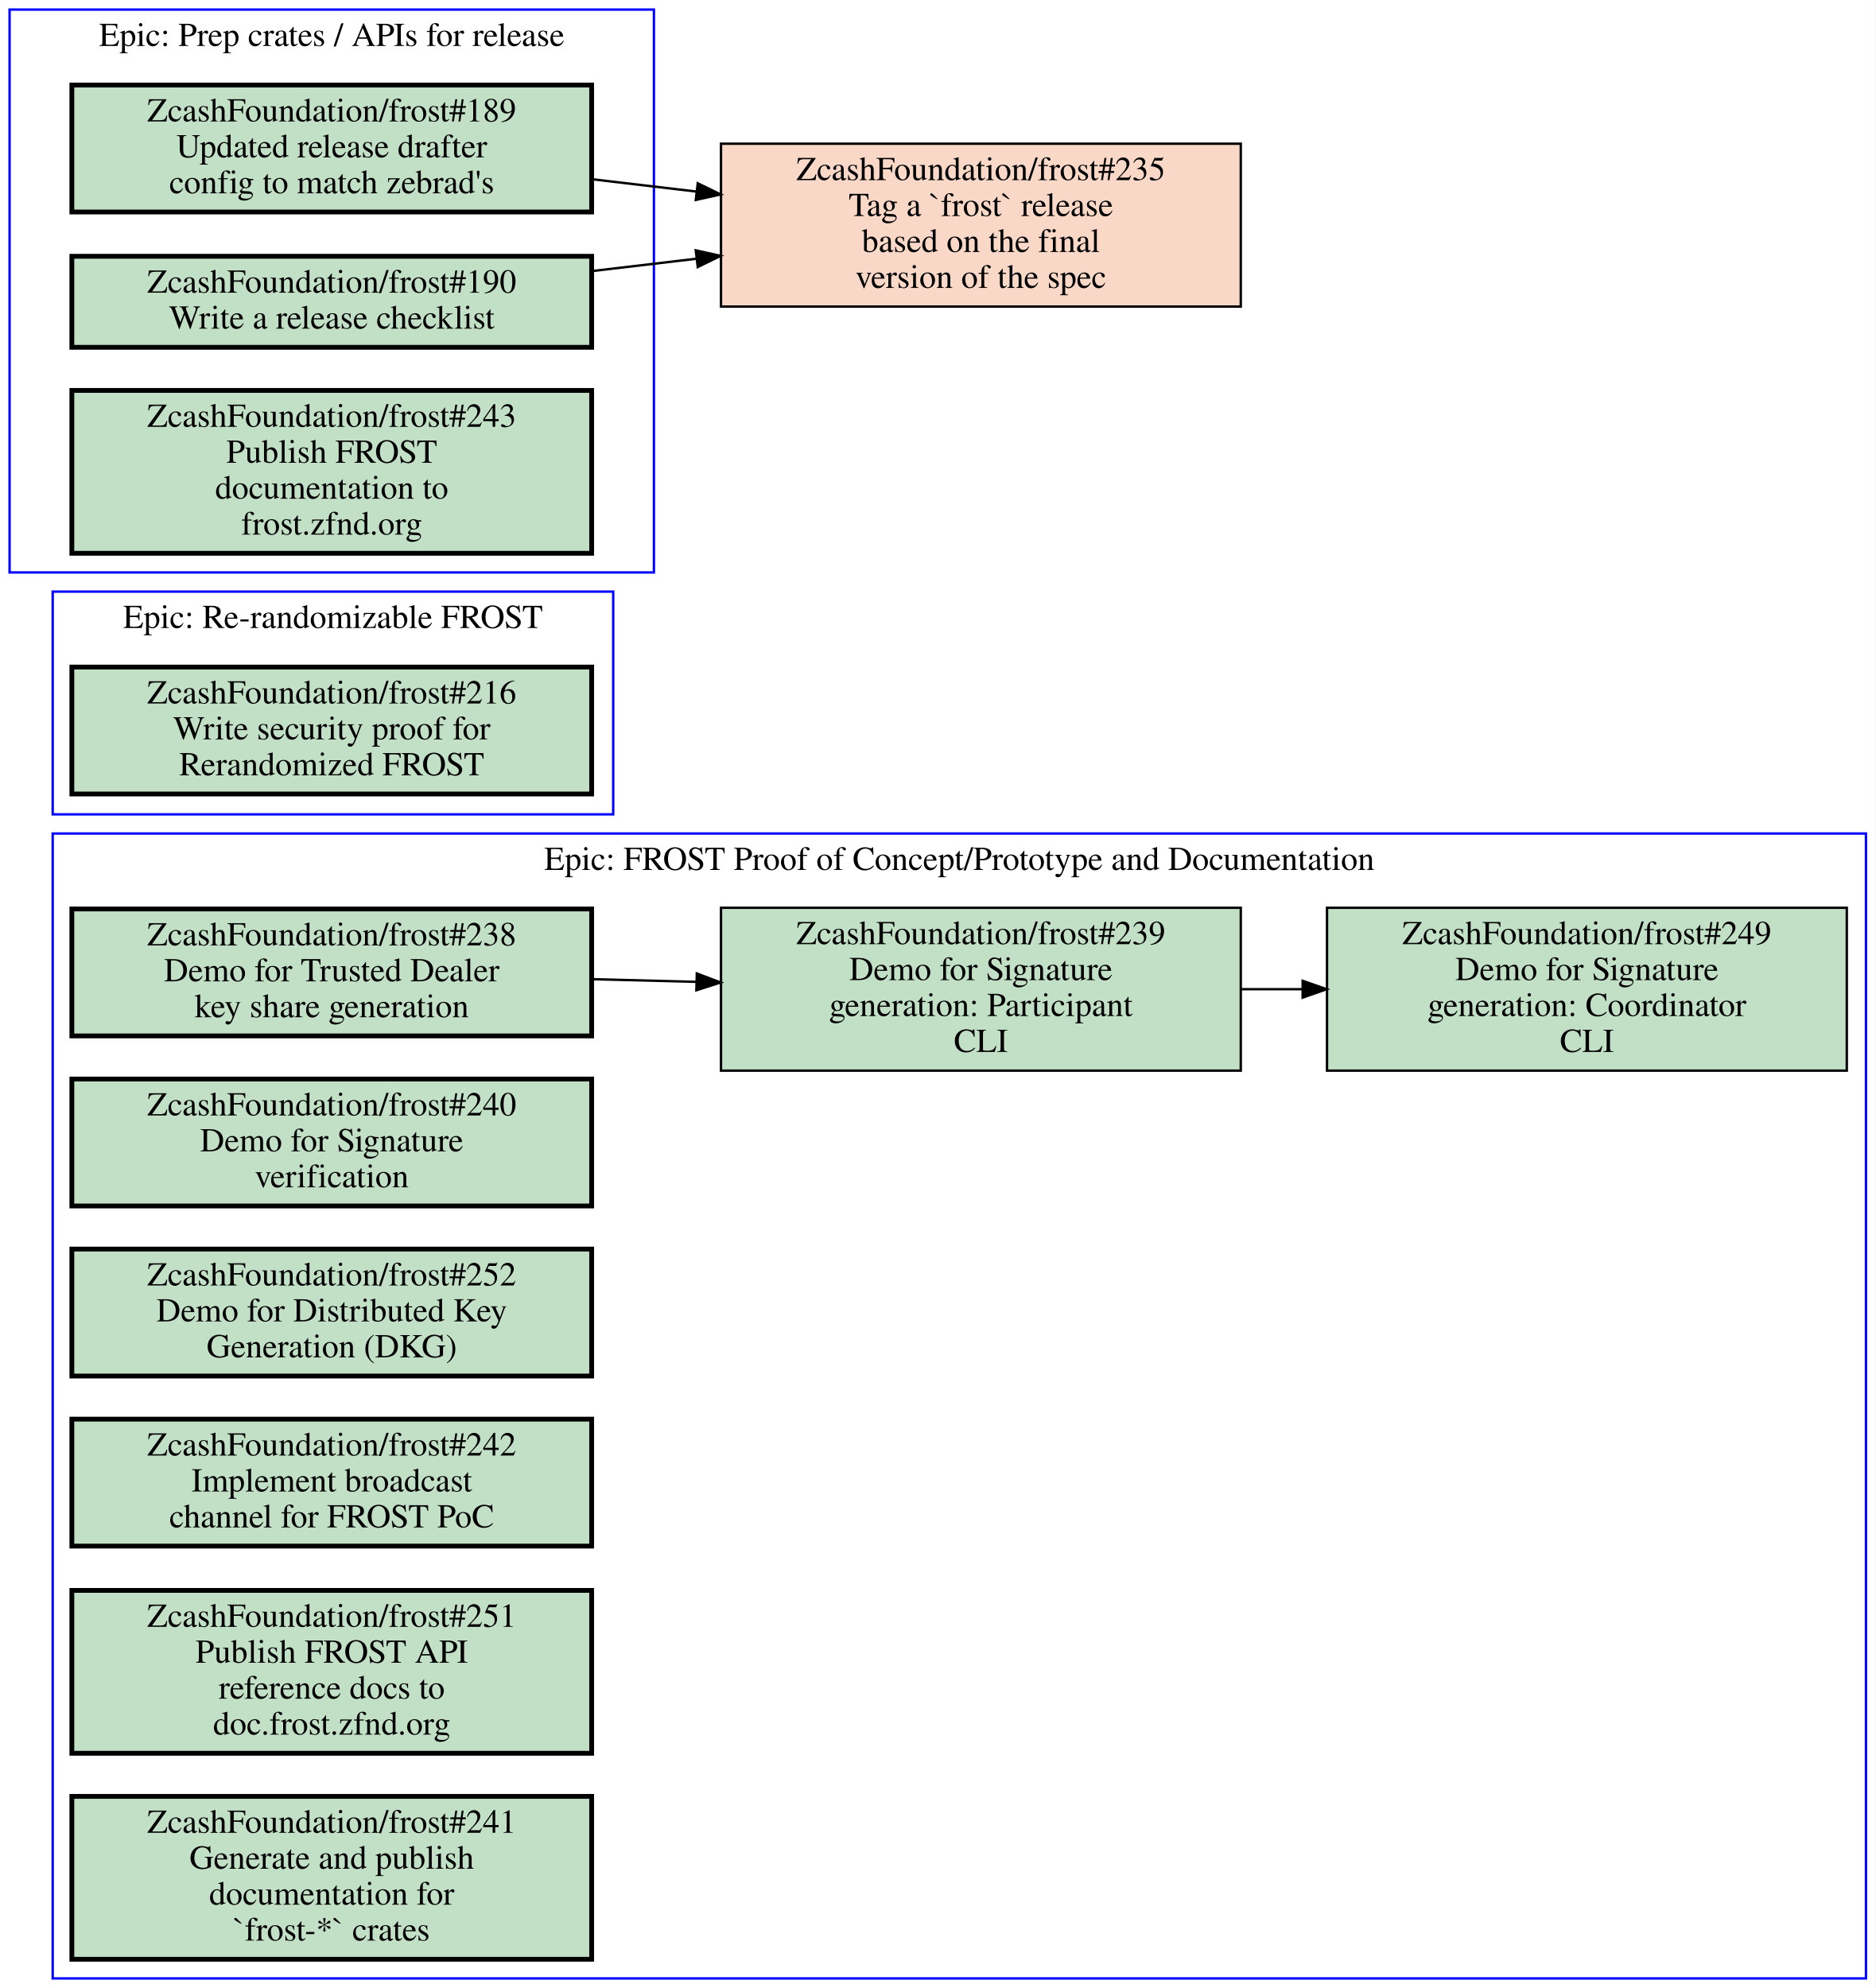
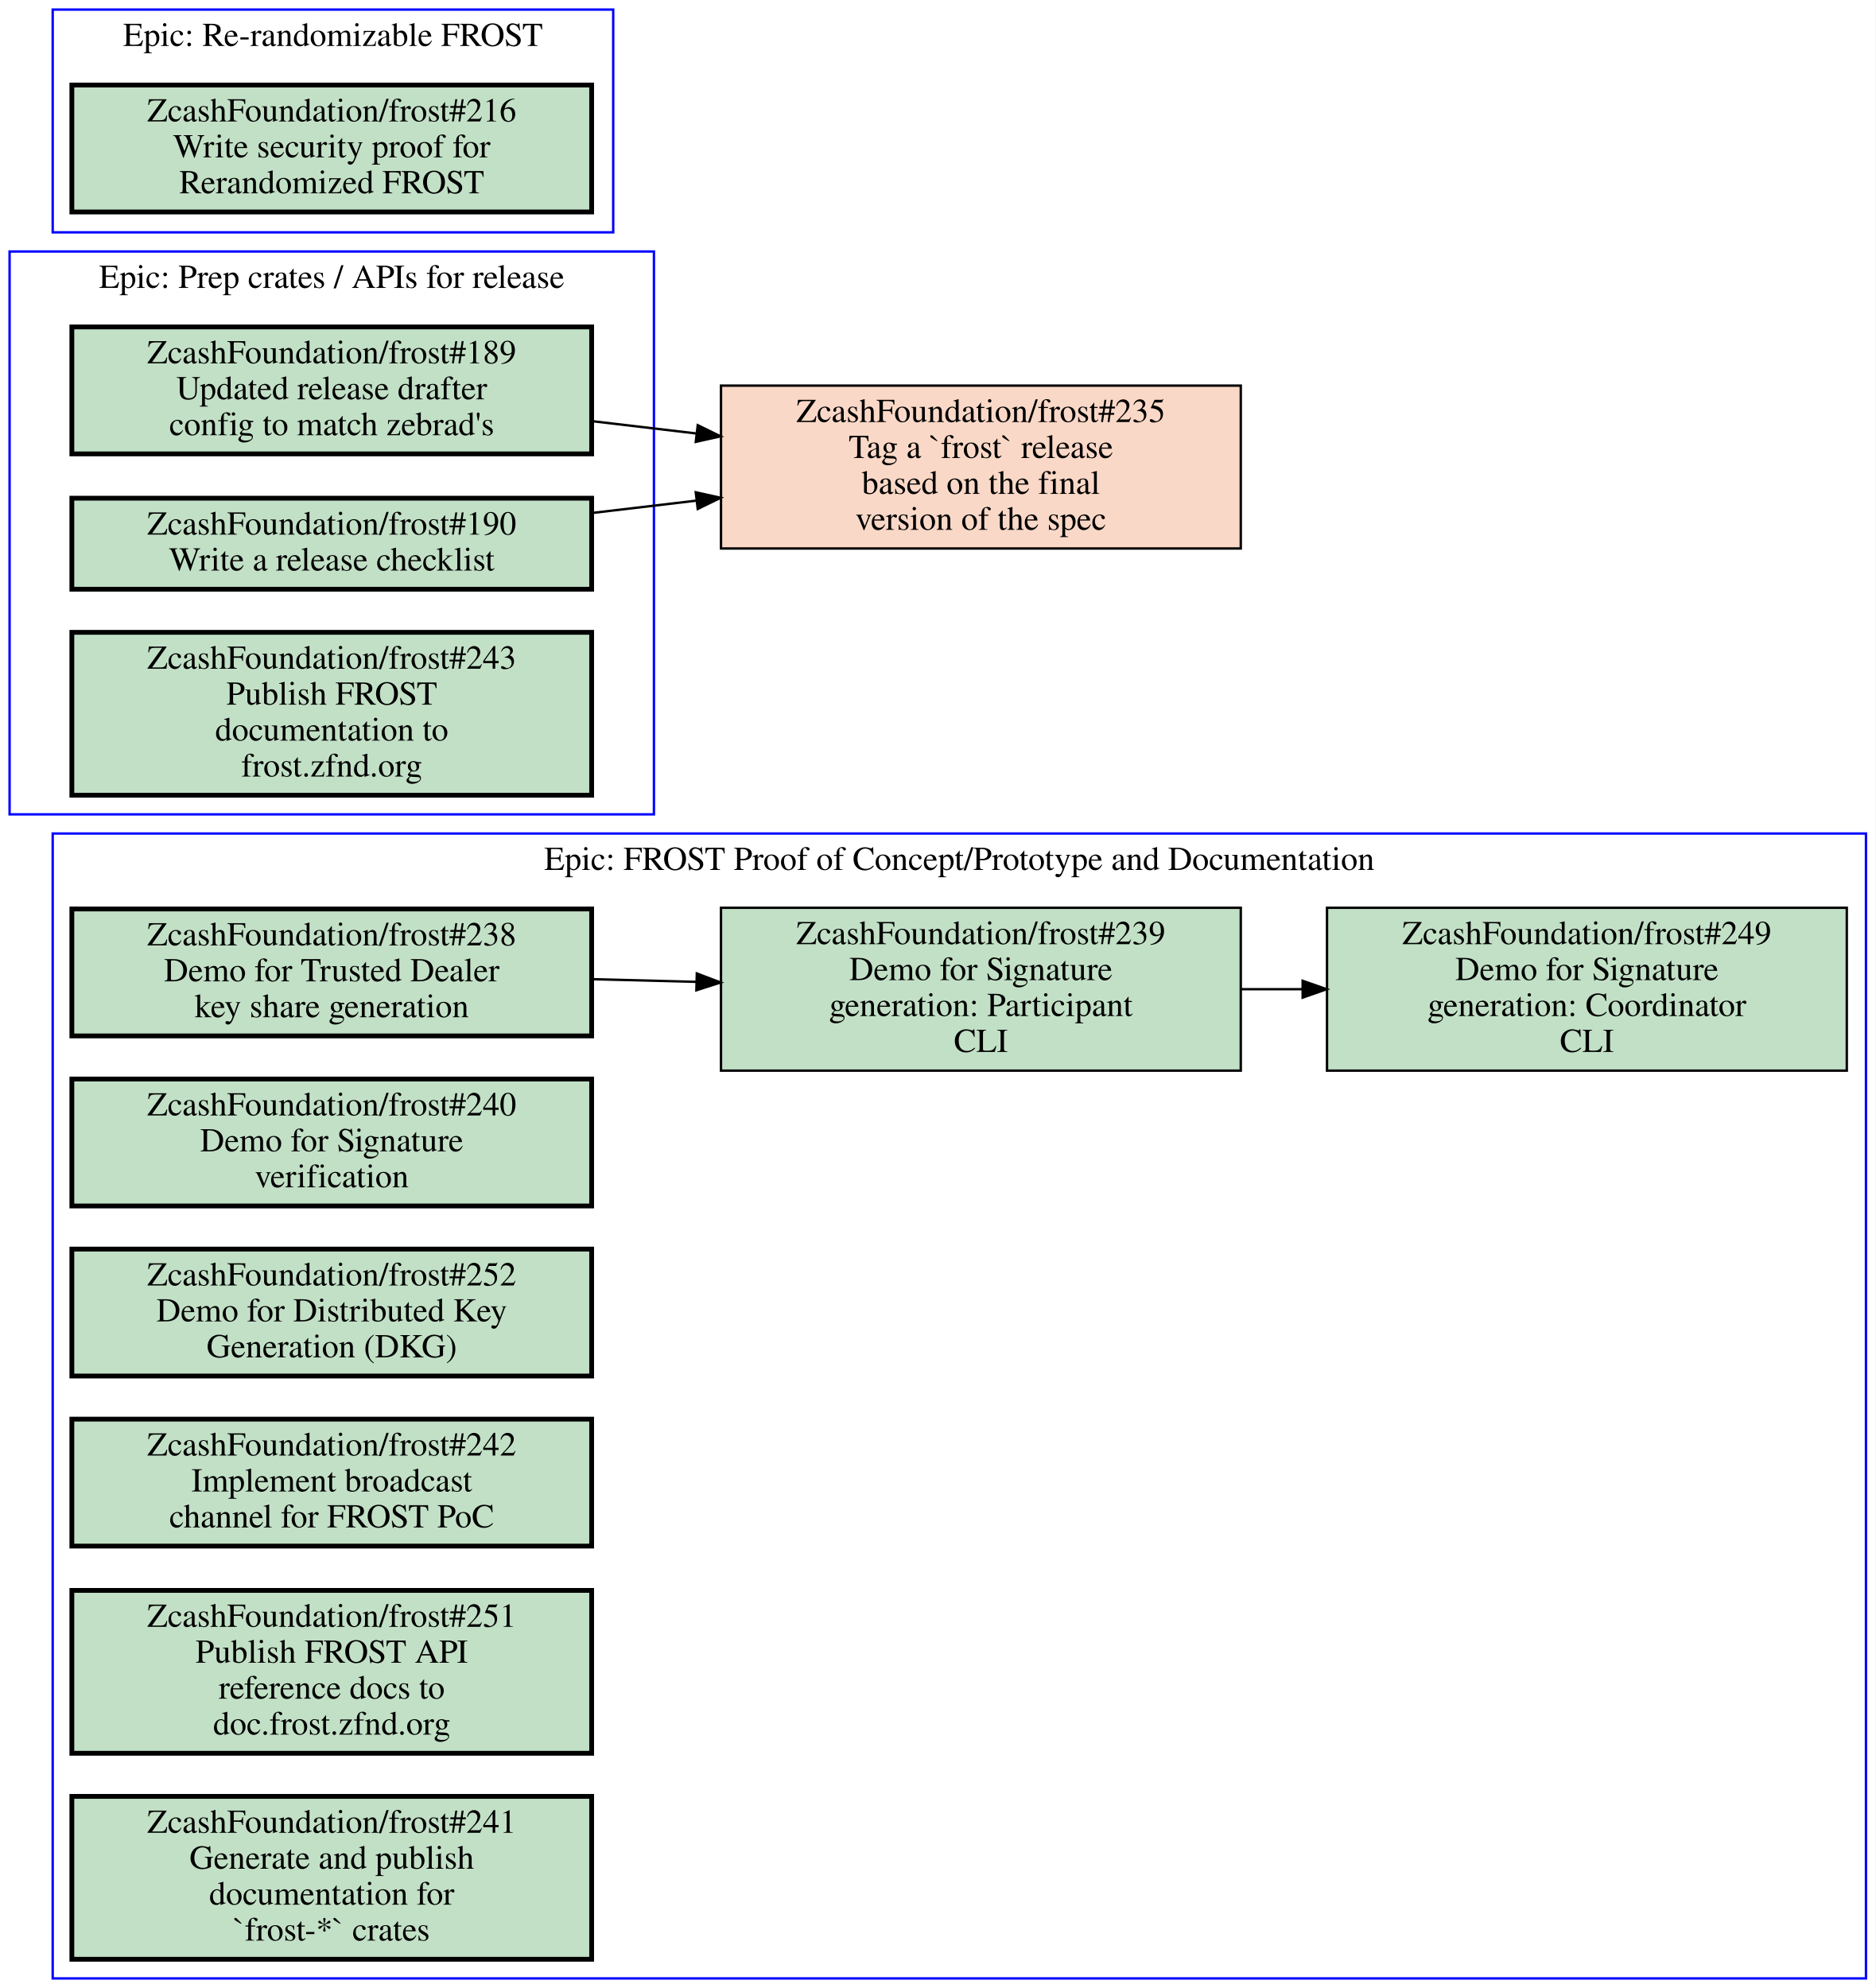
<svg xmlns="http://www.w3.org/2000/svg" xmlns:xlink="http://www.w3.org/1999/xlink" width="783pt" height="830pt" viewBox="0.00 0.00 783.00 830.00">
  <g id="graph0" class="graph" transform="scale(1 1) rotate(0) translate(4 826)">
    <polygon fill="#ffffff" stroke="transparent" points="-4,4 -4,-826 779,-826 779,4 -4,4" />
    <g id="clust1" class="cluster">
      <polygon fill="none" stroke="#0000ff" points="18,0 18,-478 775,-478 775,0 18,0" />
      <text text-anchor="middle" x="396.5" y="-462.8" font-family="Times,serif" font-size="14.00" fill="#000000">Epic: FROST Proof of Concept/Prototype and Documentation</text>
    </g>
    <g id="clust2" class="cluster">
-       <polygon fill="none" stroke="#0000ff" points="18,-486 18,-579 252,-579 252,-486 18,-486" />
-       <text text-anchor="middle" x="135" y="-563.8" font-family="Times,serif" font-size="14.00" fill="#000000">Epic: Re-randomizable FROST</text>
+       <polygon fill="none" stroke="#0000ff" points="0,-486 0,-721 269,-721 269,-486 0,-486" />
+       <text text-anchor="middle" x="134.5" y="-705.8" font-family="Times,serif" font-size="14.00" fill="#000000">Epic: Prep crates / APIs for release</text>
    </g>
    <g id="clust3" class="cluster">
-       <polygon fill="none" stroke="#0000ff" points="0,-587 0,-822 269,-822 269,-587 0,-587" />
-       <text text-anchor="middle" x="134.5" y="-806.8" font-family="Times,serif" font-size="14.00" fill="#000000">Epic: Prep crates / APIs for release</text>
+       <polygon fill="none" stroke="#0000ff" points="18,-729 18,-822 252,-822 252,-729 18,-729" />
+       <text text-anchor="middle" x="135" y="-806.8" font-family="Times,serif" font-size="14.00" fill="#000000">Epic: Re-randomizable FROST</text>
    </g>
    <g id="node1" class="node open">
      <g id="a_node1">
        <a xlink:href="https://github.com/ZcashFoundation/frost/issues/238" xlink:title="ZcashFoundation/frost#238&#10;Demo for Trusted Dealer&#10;key share generation" target="_blank">
          <polygon fill="#c2e0c6" stroke="#000000" stroke-width="2" points="243,-446.5 26,-446.5 26,-393.5 243,-393.5 243,-446.5" />
          <text text-anchor="middle" x="134.5" y="-431.3" font-family="Times,serif" font-size="14.00" fill="#000000">ZcashFoundation/frost#238</text>
          <text text-anchor="middle" x="134.5" y="-416.3" font-family="Times,serif" font-size="14.00" fill="#000000">Demo for Trusted Dealer</text>
          <text text-anchor="middle" x="134.5" y="-401.3" font-family="Times,serif" font-size="14.00" fill="#000000">key share generation</text>
        </a>
      </g>
    </g>
    <g id="node2" class="node open">
      <g id="a_node2">
        <a xlink:href="https://github.com/ZcashFoundation/frost/issues/239" xlink:title="ZcashFoundation/frost#239&#10;Demo for Signature&#10;generation: Participant&#10;CLI" target="_blank">
          <polygon fill="#c2e0c6" stroke="#000000" points="514,-447 297,-447 297,-379 514,-379 514,-447" />
          <text text-anchor="middle" x="405.5" y="-431.8" font-family="Times,serif" font-size="14.00" fill="#000000">ZcashFoundation/frost#239</text>
          <text text-anchor="middle" x="405.5" y="-416.8" font-family="Times,serif" font-size="14.00" fill="#000000">Demo for Signature</text>
          <text text-anchor="middle" x="405.5" y="-401.8" font-family="Times,serif" font-size="14.00" fill="#000000">generation: Participant</text>
          <text text-anchor="middle" x="405.5" y="-386.8" font-family="Times,serif" font-size="14.00" fill="#000000">CLI</text>
        </a>
      </g>
    </g>
    <g id="edge1" class="edge">
      <path fill="none" stroke="#000000" d="M243.16,-417.19C257.52,-416.82 272.3,-416.44 286.81,-416.07" />
      <polygon fill="#000000" stroke="#000000" points="286.904,-419.569 296.81,-415.81 286.722,-412.571 286.904,-419.569" />
    </g>
    <g id="node3" class="node open">
      <g id="a_node3">
        <a xlink:href="https://github.com/ZcashFoundation/frost/issues/249" xlink:title="ZcashFoundation/frost#249&#10;Demo for Signature&#10;generation: Coordinator&#10;CLI" target="_blank">
          <polygon fill="#c2e0c6" stroke="#000000" points="767,-447 550,-447 550,-379 767,-379 767,-447" />
          <text text-anchor="middle" x="658.5" y="-431.8" font-family="Times,serif" font-size="14.00" fill="#000000">ZcashFoundation/frost#249</text>
          <text text-anchor="middle" x="658.5" y="-416.8" font-family="Times,serif" font-size="14.00" fill="#000000">Demo for Signature</text>
          <text text-anchor="middle" x="658.5" y="-401.8" font-family="Times,serif" font-size="14.00" fill="#000000">generation: Coordinator</text>
          <text text-anchor="middle" x="658.5" y="-386.8" font-family="Times,serif" font-size="14.00" fill="#000000">CLI</text>
        </a>
      </g>
    </g>
    <g id="edge2" class="edge">
      <path fill="none" stroke="#000000" d="M514.26,-413C522.64,-413 531.13,-413 539.57,-413" />
      <polygon fill="#000000" stroke="#000000" points="539.83,-416.5 549.83,-413 539.83,-409.5 539.83,-416.5" />
    </g>
    <g id="node4" class="node open">
      <g id="a_node4">
        <a xlink:href="https://github.com/ZcashFoundation/frost/issues/240" xlink:title="ZcashFoundation/frost#240&#10;Demo for Signature&#10;verification" target="_blank">
          <polygon fill="#c2e0c6" stroke="#000000" stroke-width="2" points="243,-375.5 26,-375.5 26,-322.5 243,-322.5 243,-375.5" />
          <text text-anchor="middle" x="134.5" y="-360.3" font-family="Times,serif" font-size="14.00" fill="#000000">ZcashFoundation/frost#240</text>
          <text text-anchor="middle" x="134.5" y="-345.3" font-family="Times,serif" font-size="14.00" fill="#000000">Demo for Signature</text>
          <text text-anchor="middle" x="134.5" y="-330.3" font-family="Times,serif" font-size="14.00" fill="#000000">verification</text>
        </a>
      </g>
    </g>
    <g id="node5" class="node open">
      <g id="a_node5">
        <a xlink:href="https://github.com/ZcashFoundation/frost/issues/252" xlink:title="ZcashFoundation/frost#252&#10;Demo for Distributed Key&#10;Generation (DKG)" target="_blank">
          <polygon fill="#c2e0c6" stroke="#000000" stroke-width="2" points="243,-304.5 26,-304.5 26,-251.5 243,-251.5 243,-304.5" />
          <text text-anchor="middle" x="134.5" y="-289.3" font-family="Times,serif" font-size="14.00" fill="#000000">ZcashFoundation/frost#252</text>
          <text text-anchor="middle" x="134.5" y="-274.3" font-family="Times,serif" font-size="14.00" fill="#000000">Demo for Distributed Key</text>
          <text text-anchor="middle" x="134.5" y="-259.3" font-family="Times,serif" font-size="14.00" fill="#000000">Generation (DKG)</text>
        </a>
      </g>
    </g>
    <g id="node6" class="node open">
      <g id="a_node6">
        <a xlink:href="https://github.com/ZcashFoundation/frost/issues/242" xlink:title="ZcashFoundation/frost#242&#10;Implement broadcast&#10;channel for FROST PoC" target="_blank">
          <polygon fill="#c2e0c6" stroke="#000000" stroke-width="2" points="243,-233.5 26,-233.5 26,-180.5 243,-180.5 243,-233.5" />
          <text text-anchor="middle" x="134.5" y="-218.3" font-family="Times,serif" font-size="14.00" fill="#000000">ZcashFoundation/frost#242</text>
          <text text-anchor="middle" x="134.5" y="-203.3" font-family="Times,serif" font-size="14.00" fill="#000000">Implement broadcast</text>
          <text text-anchor="middle" x="134.5" y="-188.3" font-family="Times,serif" font-size="14.00" fill="#000000">channel for FROST PoC</text>
        </a>
      </g>
    </g>
    <g id="node7" class="node open">
      <g id="a_node7">
        <a xlink:href="https://github.com/ZcashFoundation/frost/issues/251" xlink:title="ZcashFoundation/frost#251&#10;Publish FROST API&#10;reference docs to&#10;doc.frost.zfnd.org" target="_blank">
          <polygon fill="#c2e0c6" stroke="#000000" stroke-width="2" points="243,-162 26,-162 26,-94 243,-94 243,-162" />
          <text text-anchor="middle" x="134.5" y="-146.8" font-family="Times,serif" font-size="14.00" fill="#000000">ZcashFoundation/frost#251</text>
          <text text-anchor="middle" x="134.5" y="-131.8" font-family="Times,serif" font-size="14.00" fill="#000000">Publish FROST API</text>
          <text text-anchor="middle" x="134.5" y="-116.8" font-family="Times,serif" font-size="14.00" fill="#000000">reference docs to</text>
          <text text-anchor="middle" x="134.5" y="-101.8" font-family="Times,serif" font-size="14.00" fill="#000000">doc.frost.zfnd.org</text>
        </a>
      </g>
    </g>
    <g id="node8" class="node open">
      <g id="a_node8">
        <a xlink:href="https://github.com/ZcashFoundation/frost/issues/241" xlink:title="ZcashFoundation/frost#241&#10;Generate and publish&#10;documentation for&#10;`frost-*` crates" target="_blank">
          <polygon fill="#c2e0c6" stroke="#000000" stroke-width="2" points="243,-76 26,-76 26,-8 243,-8 243,-76" />
          <text text-anchor="middle" x="134.5" y="-60.8" font-family="Times,serif" font-size="14.00" fill="#000000">ZcashFoundation/frost#241</text>
          <text text-anchor="middle" x="134.5" y="-45.8" font-family="Times,serif" font-size="14.00" fill="#000000">Generate and publish</text>
          <text text-anchor="middle" x="134.5" y="-30.8" font-family="Times,serif" font-size="14.00" fill="#000000">documentation for</text>
          <text text-anchor="middle" x="134.5" y="-15.8" font-family="Times,serif" font-size="14.00" fill="#000000">`frost-*` crates</text>
        </a>
      </g>
    </g>
    <g id="node9" class="node open">
      <g id="a_node9">
-         <a xlink:href="https://github.com/ZcashFoundation/frost/issues/216" xlink:title="ZcashFoundation/frost#216&#10;Write security proof for&#10;Rerandomized FROST" target="_blank">
-           <polygon fill="#c2e0c6" stroke="#000000" stroke-width="2" points="243,-547.5 26,-547.5 26,-494.5 243,-494.5 243,-547.5" />
-           <text text-anchor="middle" x="134.5" y="-532.3" font-family="Times,serif" font-size="14.00" fill="#000000">ZcashFoundation/frost#216</text>
-           <text text-anchor="middle" x="134.5" y="-517.3" font-family="Times,serif" font-size="14.00" fill="#000000">Write security proof for</text>
-           <text text-anchor="middle" x="134.5" y="-502.3" font-family="Times,serif" font-size="14.00" fill="#000000">Rerandomized FROST</text>
-         </a>
-       </g>
-     </g>
-     <g id="node10" class="node open">
-       <g id="a_node10">
        <a xlink:href="https://github.com/ZcashFoundation/frost/issues/189" xlink:title="ZcashFoundation/frost#189&#10;Updated release drafter&#10;config to match zebrad's" target="_blank">
-           <polygon fill="#c2e0c6" stroke="#000000" stroke-width="2" points="243,-790.5 26,-790.5 26,-737.5 243,-737.5 243,-790.5" />
-           <text text-anchor="middle" x="134.5" y="-775.3" font-family="Times,serif" font-size="14.00" fill="#000000">ZcashFoundation/frost#189</text>
-           <text text-anchor="middle" x="134.5" y="-760.3" font-family="Times,serif" font-size="14.00" fill="#000000">Updated release drafter</text>
-           <text text-anchor="middle" x="134.5" y="-745.3" font-family="Times,serif" font-size="14.00" fill="#000000">config to match zebrad's</text>
+           <polygon fill="#c2e0c6" stroke="#000000" stroke-width="2" points="243,-689.5 26,-689.5 26,-636.5 243,-636.5 243,-689.5" />
+           <text text-anchor="middle" x="134.5" y="-674.3" font-family="Times,serif" font-size="14.00" fill="#000000">ZcashFoundation/frost#189</text>
+           <text text-anchor="middle" x="134.5" y="-659.3" font-family="Times,serif" font-size="14.00" fill="#000000">Updated release drafter</text>
+           <text text-anchor="middle" x="134.5" y="-644.3" font-family="Times,serif" font-size="14.00" fill="#000000">config to match zebrad's</text>
        </a>
      </g>
    </g>
    <g id="node13" class="node closed">
      <g id="a_node13">
        <a xlink:href="https://github.com/ZcashFoundation/frost/issues/235" xlink:title="ZcashFoundation/frost#235&#10;Tag a `frost` release&#10;based on the final&#10;version of the spec" target="_blank">
-           <polygon fill="#fad8c7" stroke="#000000" points="514,-766 297,-766 297,-698 514,-698 514,-766" />
-           <text text-anchor="middle" x="405.5" y="-750.8" font-family="Times,serif" font-size="14.00" fill="#000000">ZcashFoundation/frost#235</text>
-           <text text-anchor="middle" x="405.5" y="-735.8" font-family="Times,serif" font-size="14.00" fill="#000000">Tag a `frost` release</text>
-           <text text-anchor="middle" x="405.5" y="-720.8" font-family="Times,serif" font-size="14.00" fill="#000000">based on the final</text>
-           <text text-anchor="middle" x="405.5" y="-705.8" font-family="Times,serif" font-size="14.00" fill="#000000">version of the spec</text>
+           <polygon fill="#fad8c7" stroke="#000000" points="514,-665 297,-665 297,-597 514,-597 514,-665" />
+           <text text-anchor="middle" x="405.5" y="-649.8" font-family="Times,serif" font-size="14.00" fill="#000000">ZcashFoundation/frost#235</text>
+           <text text-anchor="middle" x="405.5" y="-634.8" font-family="Times,serif" font-size="14.00" fill="#000000">Tag a `frost` release</text>
+           <text text-anchor="middle" x="405.5" y="-619.8" font-family="Times,serif" font-size="14.00" fill="#000000">based on the final</text>
+           <text text-anchor="middle" x="405.5" y="-604.8" font-family="Times,serif" font-size="14.00" fill="#000000">version of the spec</text>
        </a>
      </g>
    </g>
    <g id="edge3" class="edge">
-       <path fill="none" stroke="#000000" d="M243.16,-751.17C257.52,-749.47 272.3,-747.73 286.81,-746.01" />
-       <polygon fill="#000000" stroke="#000000" points="287.289,-749.478 296.81,-744.83 286.469,-742.526 287.289,-749.478" />
+       <path fill="none" stroke="#000000" d="M243.16,-650.17C257.52,-648.47 272.3,-646.73 286.81,-645.01" />
+       <polygon fill="#000000" stroke="#000000" points="287.289,-648.478 296.81,-643.83 286.469,-641.526 287.289,-648.478" />
    </g>
-     <g id="node11" class="node open">
-       <g id="a_node11">
+     <g id="node10" class="node open">
+       <g id="a_node10">
        <a xlink:href="https://github.com/ZcashFoundation/frost/issues/190" xlink:title="ZcashFoundation/frost#190&#10;Write a release checklist" target="_blank">
-           <polygon fill="#c2e0c6" stroke="#000000" stroke-width="2" points="243,-719 26,-719 26,-681 243,-681 243,-719" />
-           <text text-anchor="middle" x="134.5" y="-703.8" font-family="Times,serif" font-size="14.00" fill="#000000">ZcashFoundation/frost#190</text>
-           <text text-anchor="middle" x="134.5" y="-688.8" font-family="Times,serif" font-size="14.00" fill="#000000">Write a release checklist</text>
+           <polygon fill="#c2e0c6" stroke="#000000" stroke-width="2" points="243,-618 26,-618 26,-580 243,-580 243,-618" />
+           <text text-anchor="middle" x="134.5" y="-602.8" font-family="Times,serif" font-size="14.00" fill="#000000">ZcashFoundation/frost#190</text>
+           <text text-anchor="middle" x="134.5" y="-587.8" font-family="Times,serif" font-size="14.00" fill="#000000">Write a release checklist</text>
        </a>
      </g>
    </g>
    <g id="edge4" class="edge">
-       <path fill="none" stroke="#000000" d="M243.16,-712.83C257.52,-714.53 272.3,-716.27 286.81,-717.99" />
-       <polygon fill="#000000" stroke="#000000" points="286.469,-721.474 296.81,-719.17 287.289,-714.522 286.469,-721.474" />
+       <path fill="none" stroke="#000000" d="M243.16,-611.83C257.52,-613.53 272.3,-615.27 286.81,-616.99" />
+       <polygon fill="#000000" stroke="#000000" points="286.469,-620.474 296.81,-618.17 287.289,-613.522 286.469,-620.474" />
+     </g>
+     <g id="node11" class="node open">
+       <g id="a_node11">
+         <a xlink:href="https://github.com/ZcashFoundation/frost/issues/243" xlink:title="ZcashFoundation/frost#243&#10;Publish FROST&#10;documentation to&#10;frost.zfnd.org" target="_blank">
+           <polygon fill="#c2e0c6" stroke="#000000" stroke-width="2" points="243,-562 26,-562 26,-494 243,-494 243,-562" />
+           <text text-anchor="middle" x="134.5" y="-546.8" font-family="Times,serif" font-size="14.00" fill="#000000">ZcashFoundation/frost#243</text>
+           <text text-anchor="middle" x="134.5" y="-531.8" font-family="Times,serif" font-size="14.00" fill="#000000">Publish FROST</text>
+           <text text-anchor="middle" x="134.5" y="-516.8" font-family="Times,serif" font-size="14.00" fill="#000000">documentation to</text>
+           <text text-anchor="middle" x="134.5" y="-501.8" font-family="Times,serif" font-size="14.00" fill="#000000">frost.zfnd.org</text>
+         </a>
+       </g>
    </g>
    <g id="node12" class="node open">
      <g id="a_node12">
-         <a xlink:href="https://github.com/ZcashFoundation/frost/issues/243" xlink:title="ZcashFoundation/frost#243&#10;Publish FROST&#10;documentation to&#10;frost.zfnd.org" target="_blank">
-           <polygon fill="#c2e0c6" stroke="#000000" stroke-width="2" points="243,-663 26,-663 26,-595 243,-595 243,-663" />
-           <text text-anchor="middle" x="134.5" y="-647.8" font-family="Times,serif" font-size="14.00" fill="#000000">ZcashFoundation/frost#243</text>
-           <text text-anchor="middle" x="134.5" y="-632.8" font-family="Times,serif" font-size="14.00" fill="#000000">Publish FROST</text>
-           <text text-anchor="middle" x="134.5" y="-617.8" font-family="Times,serif" font-size="14.00" fill="#000000">documentation to</text>
-           <text text-anchor="middle" x="134.5" y="-602.8" font-family="Times,serif" font-size="14.00" fill="#000000">frost.zfnd.org</text>
+         <a xlink:href="https://github.com/ZcashFoundation/frost/issues/216" xlink:title="ZcashFoundation/frost#216&#10;Write security proof for&#10;Rerandomized FROST" target="_blank">
+           <polygon fill="#c2e0c6" stroke="#000000" stroke-width="2" points="243,-790.5 26,-790.5 26,-737.5 243,-737.5 243,-790.5" />
+           <text text-anchor="middle" x="134.5" y="-775.3" font-family="Times,serif" font-size="14.00" fill="#000000">ZcashFoundation/frost#216</text>
+           <text text-anchor="middle" x="134.5" y="-760.3" font-family="Times,serif" font-size="14.00" fill="#000000">Write security proof for</text>
+           <text text-anchor="middle" x="134.5" y="-745.3" font-family="Times,serif" font-size="14.00" fill="#000000">Rerandomized FROST</text>
        </a>
      </g>
    </g>
  </g>
</svg>
